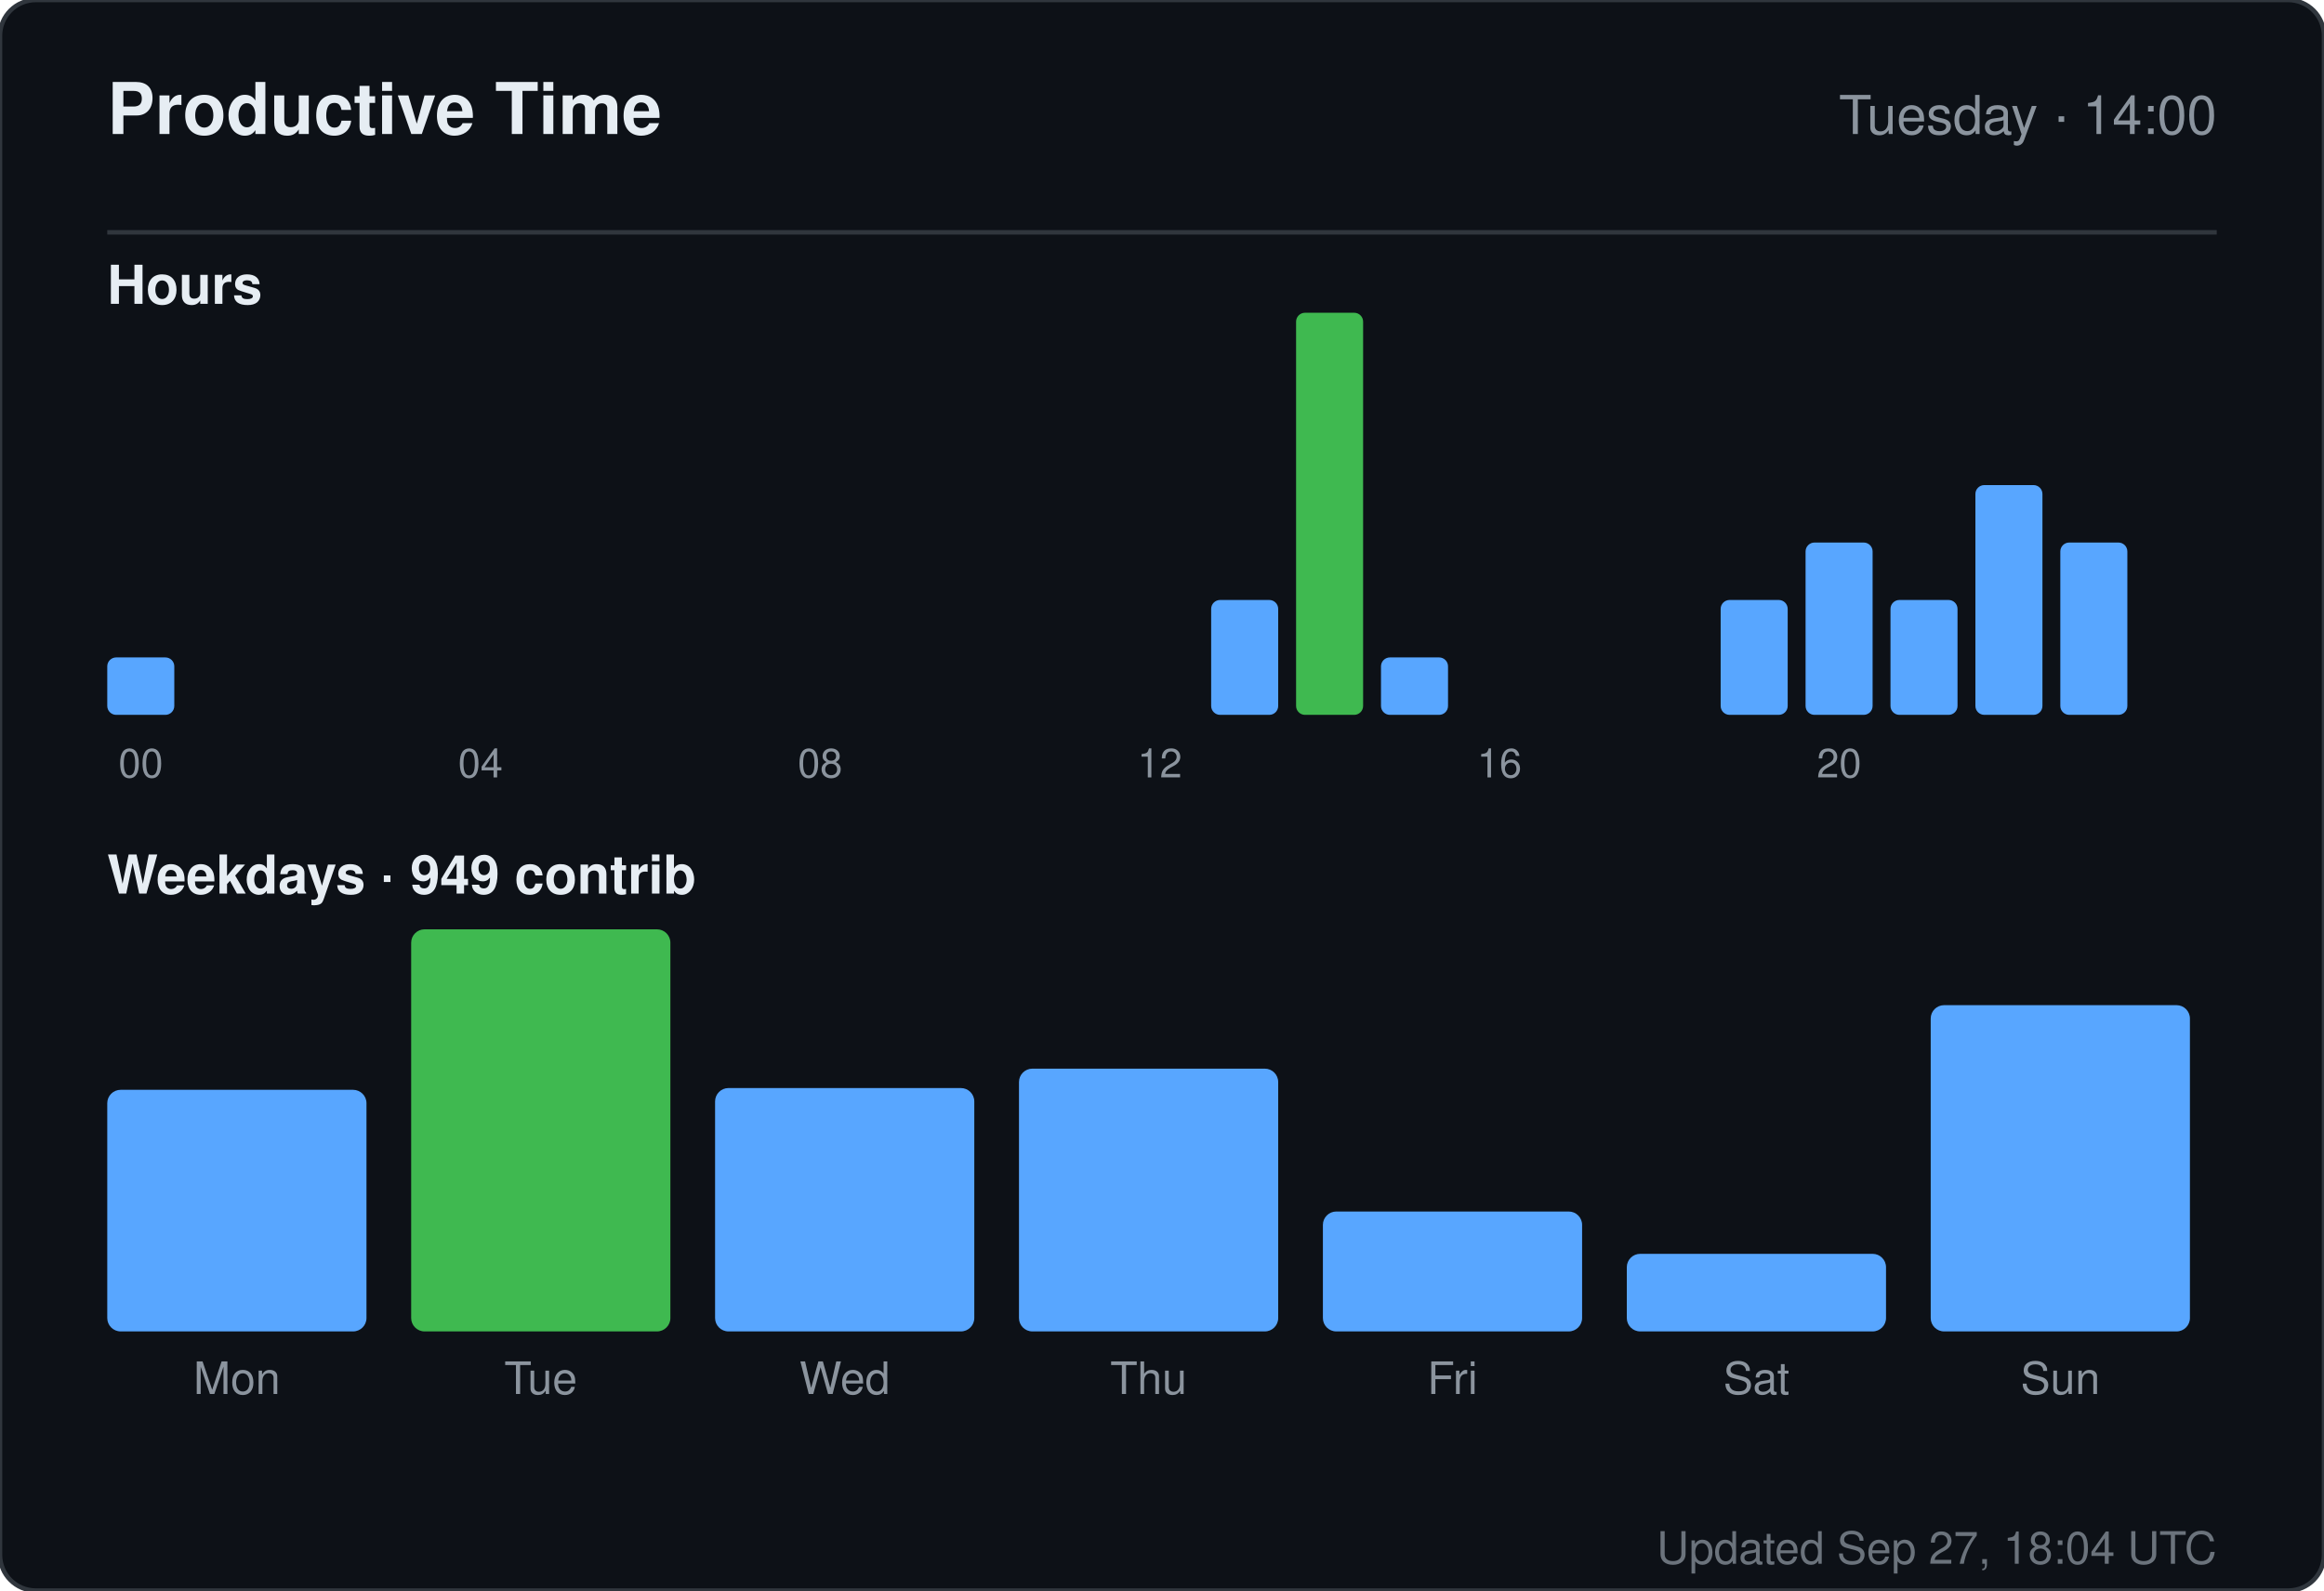
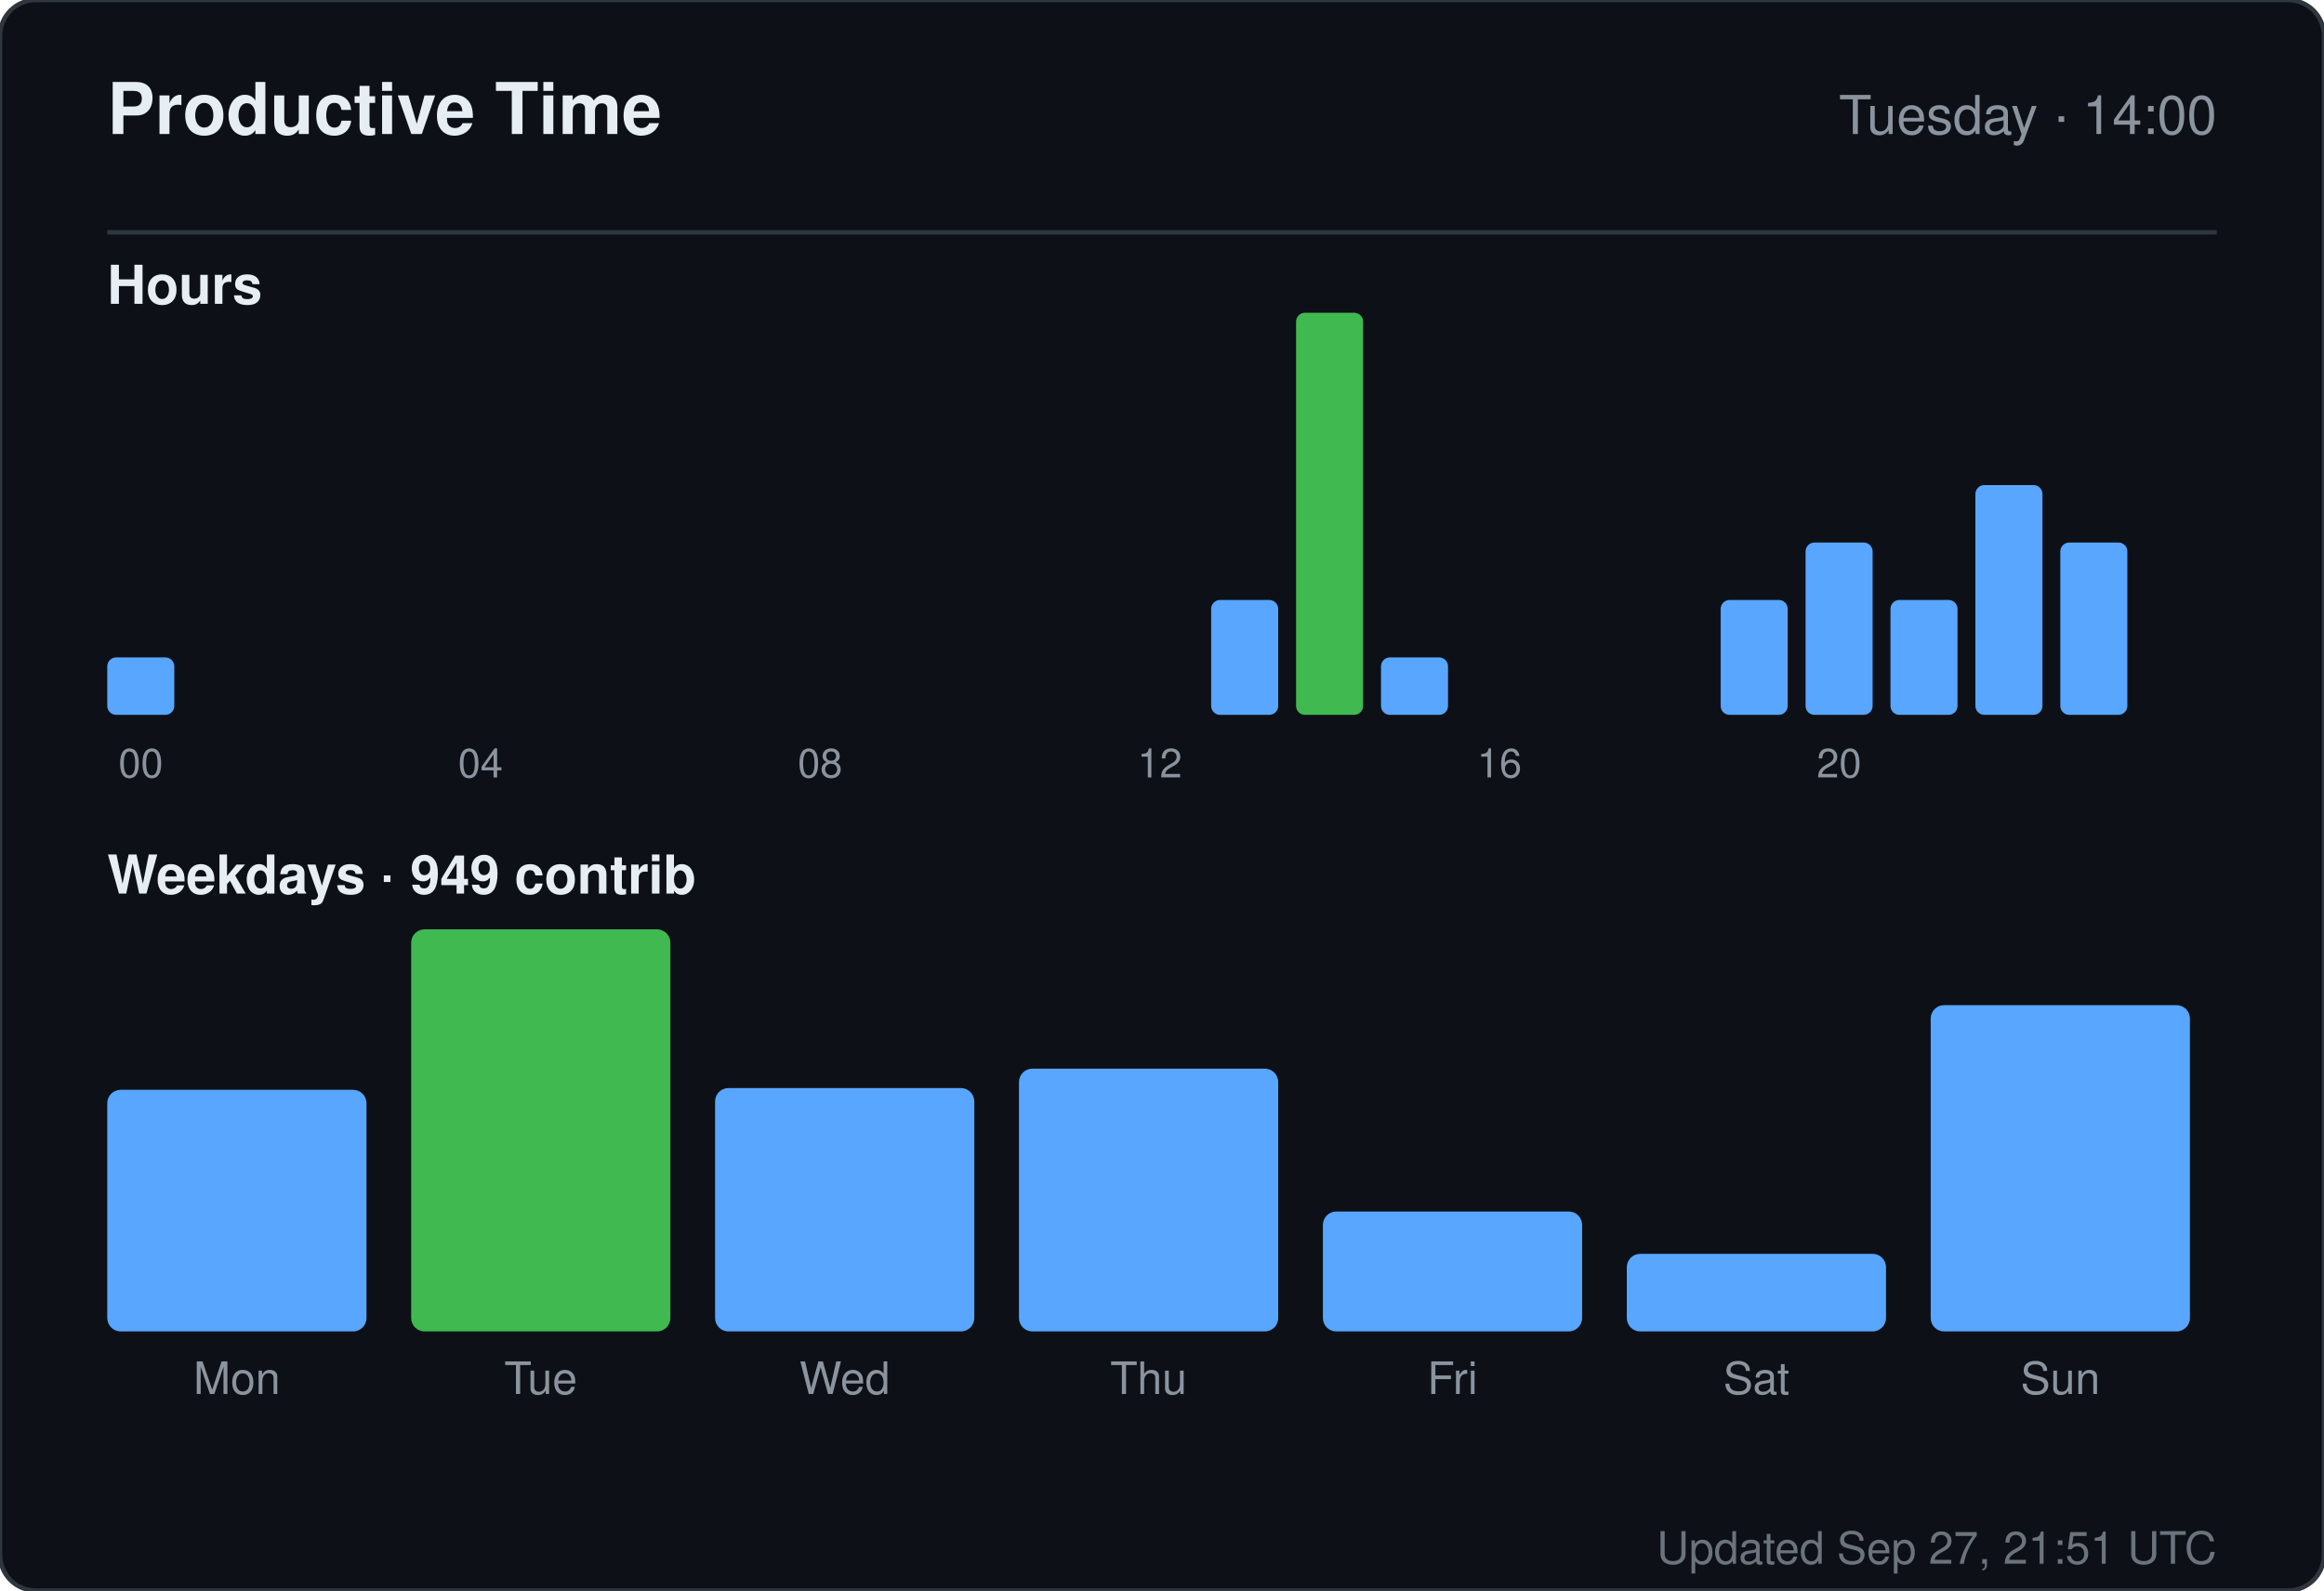
<svg xmlns="http://www.w3.org/2000/svg" width="520" height="356" viewBox="0 0 520 356" role="img" aria-label="Productive time for sandiirawan12">
  <rect width="520" height="356" rx="8" fill="#0d1117" stroke="#30363d" />
  <g font-family="-apple-system, BlinkMacSystemFont, Segoe UI, Helvetica, Arial, sans-serif">
    <text x="24" y="30" fill="#e6edf3" font-size="16" font-weight="700">Productive Time</text>
    <text x="496" y="30" fill="#8b949e" font-size="12" text-anchor="end">Tuesday · 14:00</text>
    <line x1="24" y1="52" x2="496" y2="52" stroke="#30363d" />
    <text x="24" y="68" fill="#e6edf3" font-size="12" font-weight="600">Hours</text>
    <rect x="24" y="147.143" width="15" height="12.857" rx="2" fill="#58a6ff" />
    <text x="31.5" y="174" fill="#8b949e" font-size="9" text-anchor="middle">00</text>
    <rect x="43" y="160" width="15" height="0" rx="2" fill="#58a6ff" />
    <rect x="62" y="160" width="15" height="0" rx="2" fill="#58a6ff" />
    <rect x="81" y="160" width="15" height="0" rx="2" fill="#58a6ff" />
    <rect x="100" y="160" width="15" height="0" rx="2" fill="#58a6ff" />
    <text x="107.5" y="174" fill="#8b949e" font-size="9" text-anchor="middle">04</text>
    <rect x="119" y="160" width="15" height="0" rx="2" fill="#58a6ff" />
    <rect x="138" y="160" width="15" height="0" rx="2" fill="#58a6ff" />
    <rect x="157" y="160" width="15" height="0" rx="2" fill="#58a6ff" />
    <rect x="176" y="160" width="15" height="0" rx="2" fill="#58a6ff" />
    <text x="183.5" y="174" fill="#8b949e" font-size="9" text-anchor="middle">08</text>
    <rect x="195" y="160" width="15" height="0" rx="2" fill="#58a6ff" />
    <rect x="214" y="160" width="15" height="0" rx="2" fill="#58a6ff" />
    <rect x="233" y="160" width="15" height="0" rx="2" fill="#58a6ff" />
    <rect x="252" y="160" width="15" height="0" rx="2" fill="#58a6ff" />
    <text x="259.5" y="174" fill="#8b949e" font-size="9" text-anchor="middle">12</text>
    <rect x="271" y="134.286" width="15" height="25.714" rx="2" fill="#58a6ff" />
    <rect x="290" y="70" width="15" height="90" rx="2" fill="#3fb950" />
    <rect x="309" y="147.143" width="15" height="12.857" rx="2" fill="#58a6ff" />
    <rect x="328" y="160" width="15" height="0" rx="2" fill="#58a6ff" />
    <text x="335.5" y="174" fill="#8b949e" font-size="9" text-anchor="middle">16</text>
    <rect x="347" y="160" width="15" height="0" rx="2" fill="#58a6ff" />
    <rect x="366" y="160" width="15" height="0" rx="2" fill="#58a6ff" />
    <rect x="385" y="134.286" width="15" height="25.714" rx="2" fill="#58a6ff" />
    <rect x="404" y="121.429" width="15" height="38.571" rx="2" fill="#58a6ff" />
    <text x="411.5" y="174" fill="#8b949e" font-size="9" text-anchor="middle">20</text>
    <rect x="423" y="134.286" width="15" height="25.714" rx="2" fill="#58a6ff" />
    <rect x="442" y="108.571" width="15" height="51.429" rx="2" fill="#58a6ff" />
    <rect x="461" y="121.429" width="15" height="38.571" rx="2" fill="#58a6ff" />
    <text x="24" y="200" fill="#e6edf3" font-size="12" font-weight="600">Weekdays · 949 contrib</text>
    <rect x="24" y="243.921" width="58" height="54.079" rx="3" fill="#58a6ff" />
    <text x="53" y="312" fill="#8b949e" font-size="10" text-anchor="middle">Mon</text>
    <rect x="92" y="208" width="58" height="90" rx="3" fill="#3fb950" />
    <text x="121" y="312" fill="#8b949e" font-size="10" text-anchor="middle">Tue</text>
    <rect x="160" y="243.526" width="58" height="54.474" rx="3" fill="#58a6ff" />
    <text x="189" y="312" fill="#8b949e" font-size="10" text-anchor="middle">Wed</text>
    <rect x="228" y="239.184" width="58" height="58.816" rx="3" fill="#58a6ff" />
    <text x="257" y="312" fill="#8b949e" font-size="10" text-anchor="middle">Thu</text>
    <rect x="296" y="271.158" width="58" height="26.842" rx="3" fill="#58a6ff" />
    <text x="325" y="312" fill="#8b949e" font-size="10" text-anchor="middle">Fri</text>
    <rect x="364" y="280.632" width="58" height="17.368" rx="3" fill="#58a6ff" />
    <text x="393" y="312" fill="#8b949e" font-size="10" text-anchor="middle">Sat</text>
    <rect x="432" y="224.974" width="58" height="73.026" rx="3" fill="#58a6ff" />
    <text x="461" y="312" fill="#8b949e" font-size="10" text-anchor="middle">Sun</text>
-     <text x="496" y="350" fill="#8b949e" font-size="10" text-anchor="end" opacity="0.75">Updated Sep 27, 18:04 UTC</text>
+     <text x="496" y="350" fill="#8b949e" font-size="10" text-anchor="end" opacity="0.75">Updated Sep 27, 21:51 UTC</text>
  </g>
</svg>
